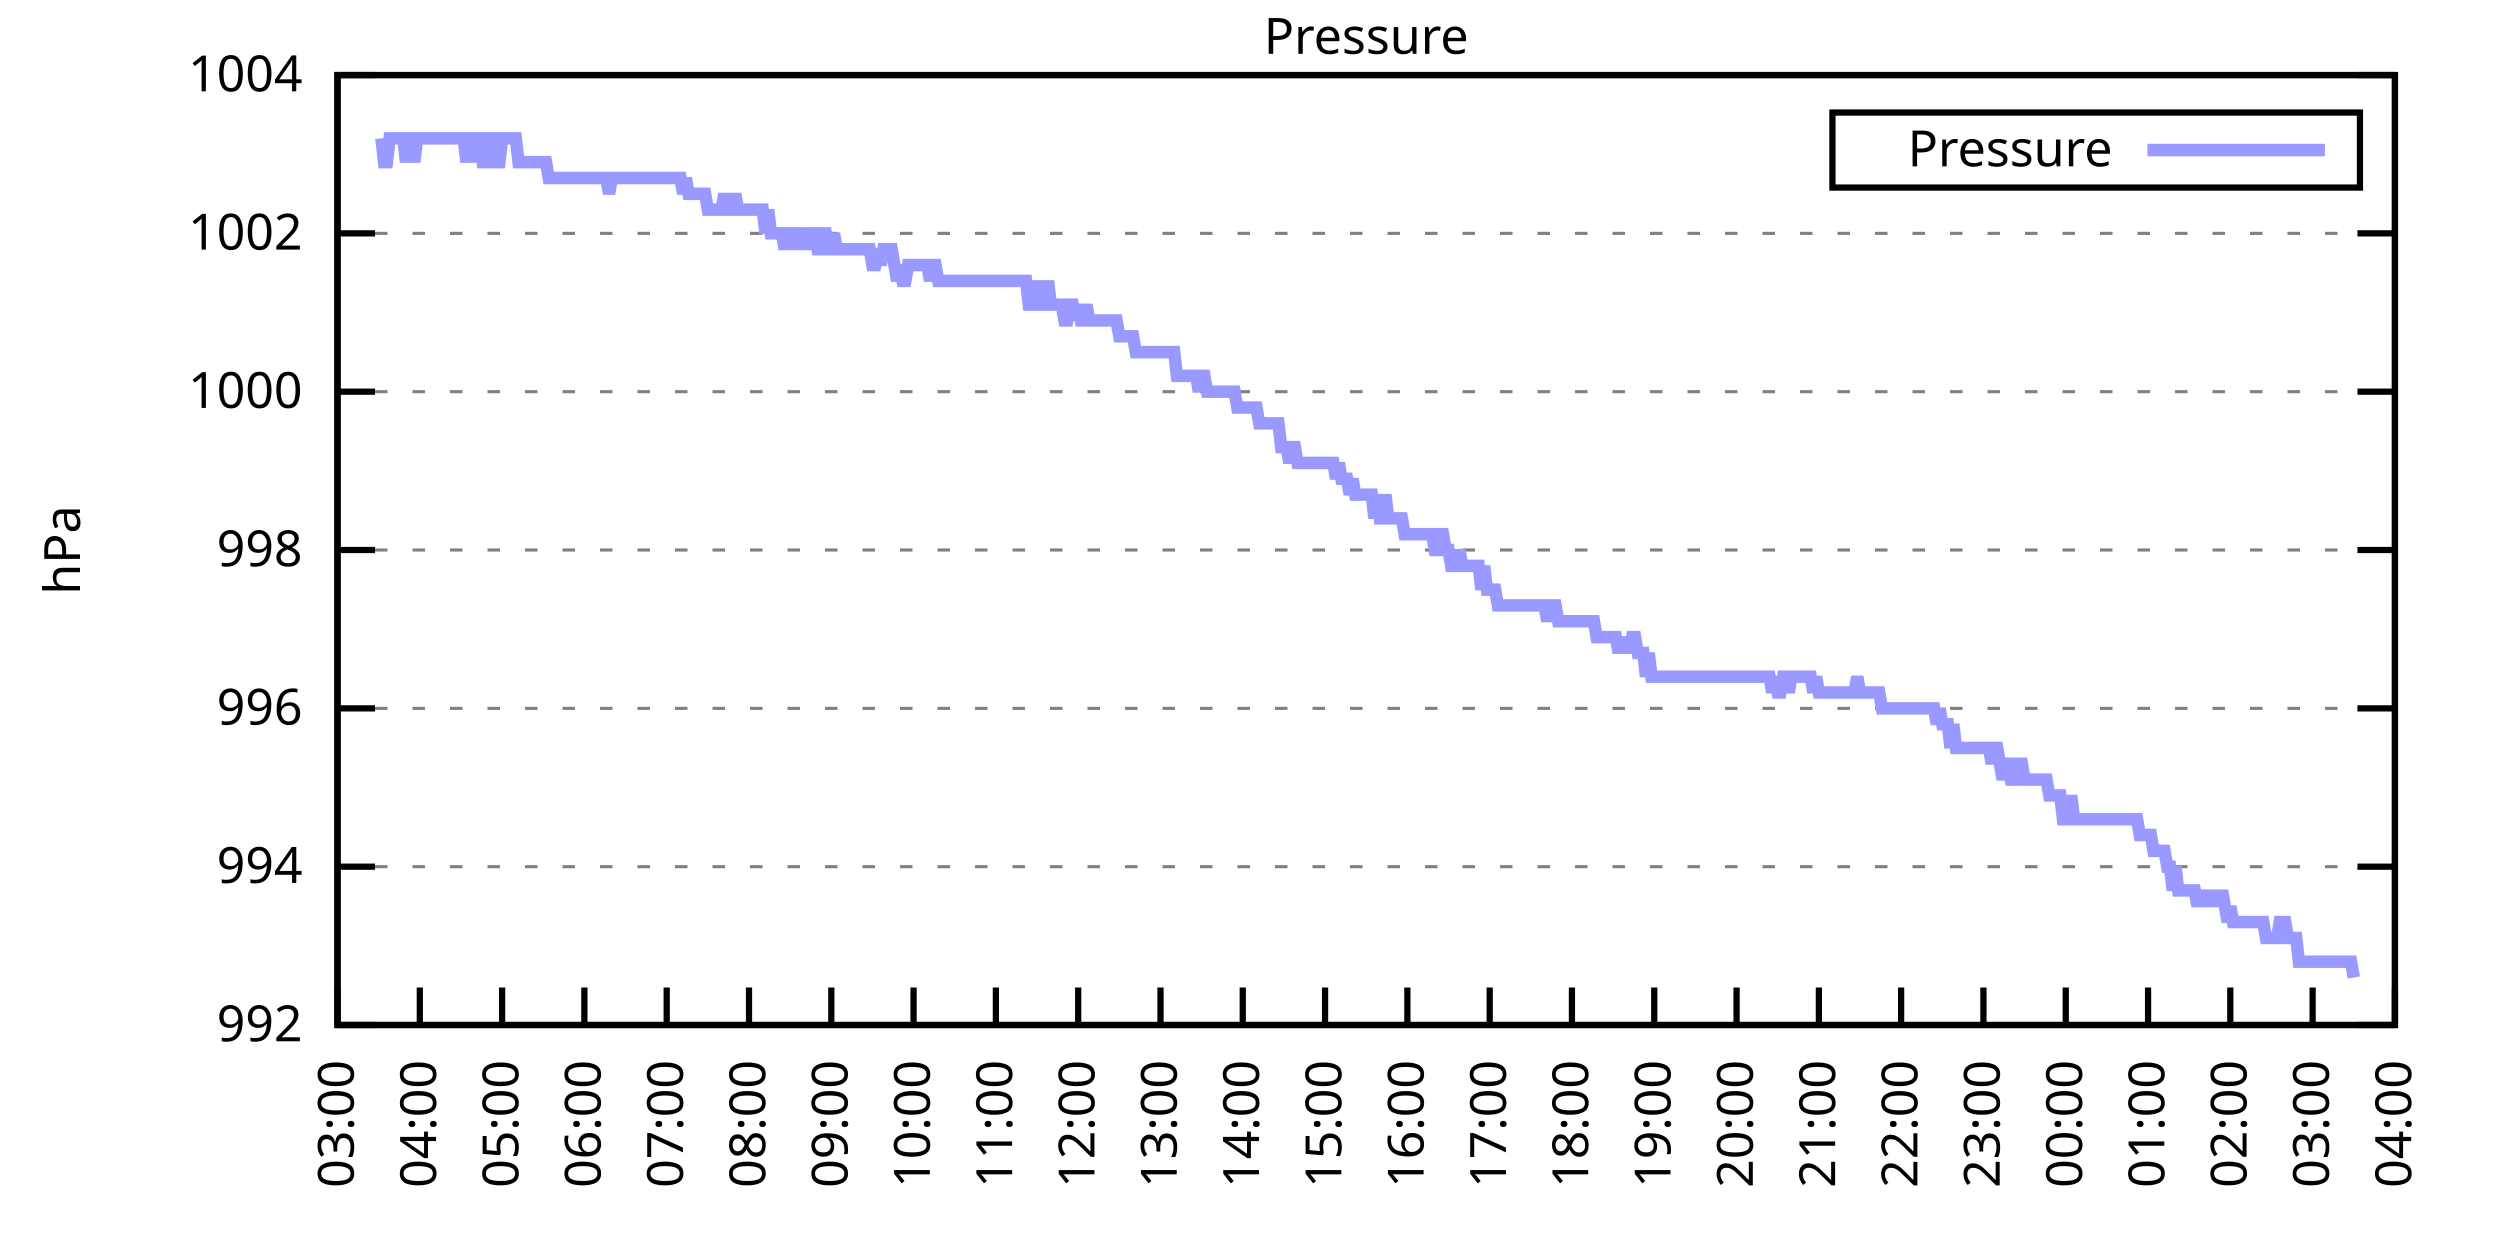
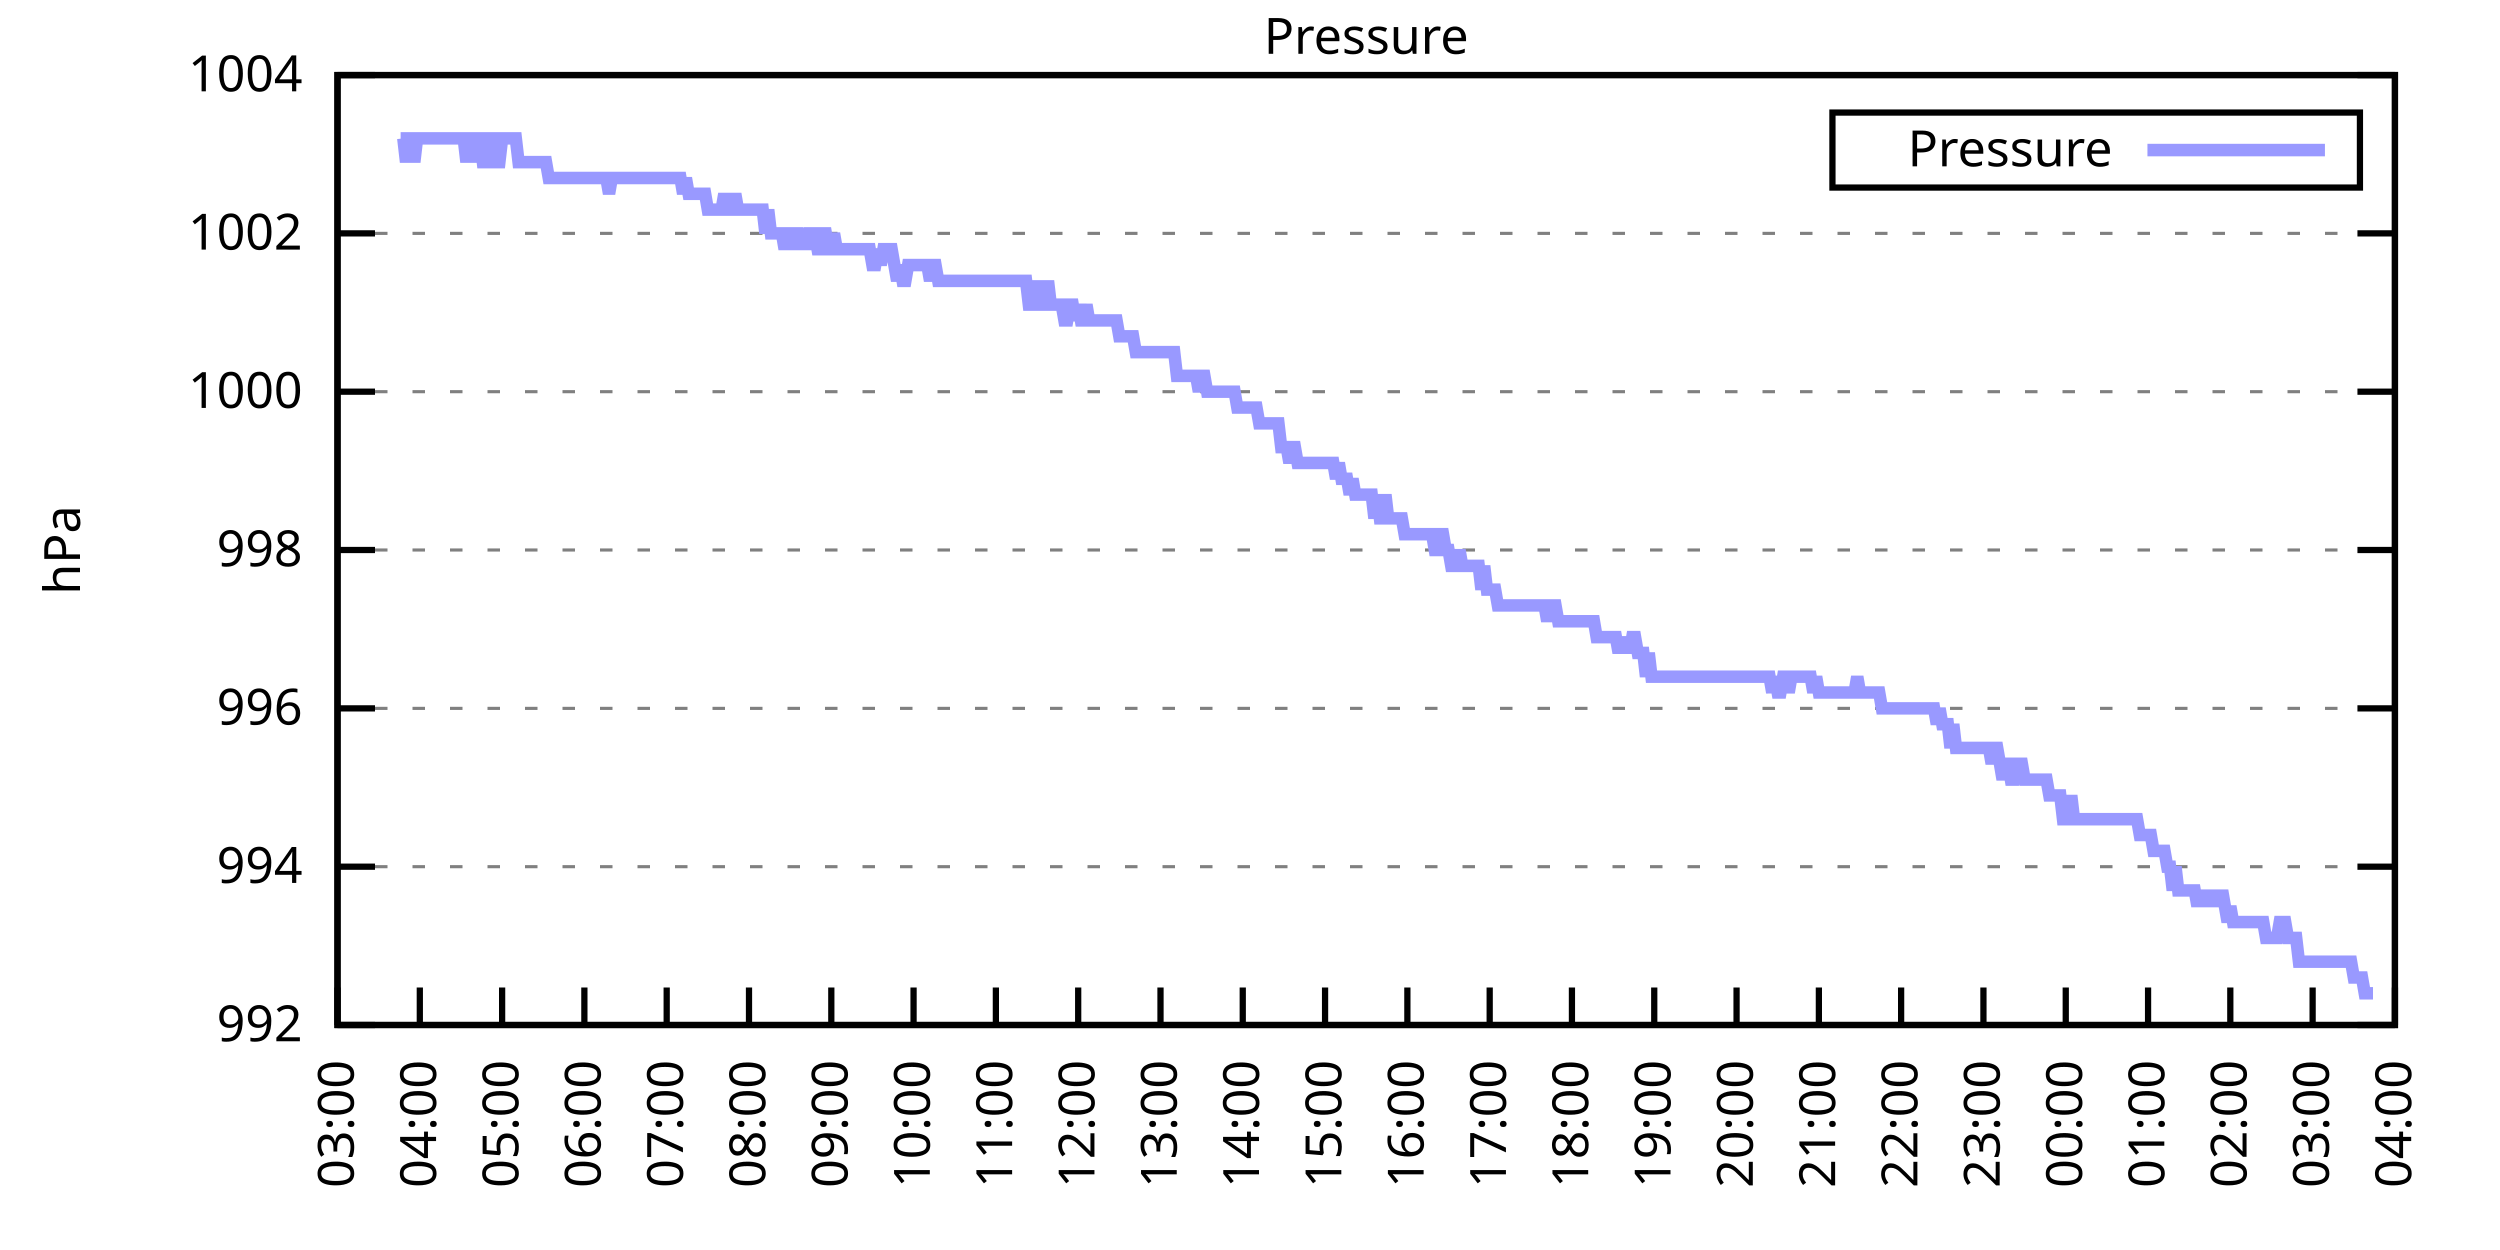
<svg xmlns="http://www.w3.org/2000/svg" xmlns:xlink="http://www.w3.org/1999/xlink" width="400" height="200" viewBox="0 0 400 200">
  <g id="gnuplot_canvas">
    <rect x="0" y="0" width="400" height="200" fill="none" />
    <defs>
      <circle id="gpDot" r="0.5" stroke-width="0.5" stroke="currentColor" />
      <path id="gpPt0" stroke-width="0.333" stroke="currentColor" d="M-1,0 h2 M0,-1 v2" />
      <path id="gpPt1" stroke-width="0.333" stroke="currentColor" d="M-1,-1 L1,1 M1,-1 L-1,1" />
      <path id="gpPt2" stroke-width="0.333" stroke="currentColor" d="M-1,0 L1,0 M0,-1 L0,1 M-1,-1 L1,1 M-1,1 L1,-1" />
      <rect id="gpPt3" stroke-width="0.333" stroke="currentColor" x="-1" y="-1" width="2" height="2" />
      <rect id="gpPt4" stroke-width="0.333" stroke="currentColor" fill="currentColor" x="-1" y="-1" width="2" height="2" />
      <circle id="gpPt5" stroke-width="0.333" stroke="currentColor" cx="0" cy="0" r="1" />
      <use xlink:href="#gpPt5" id="gpPt6" fill="currentColor" stroke="none" />
      <path id="gpPt7" stroke-width="0.333" stroke="currentColor" d="M0,-1.33 L-1.33,0.67 L1.33,0.67 z" />
      <use xlink:href="#gpPt7" id="gpPt8" fill="currentColor" stroke="none" />
      <use xlink:href="#gpPt7" id="gpPt9" stroke="currentColor" transform="rotate(180)" />
      <use xlink:href="#gpPt9" id="gpPt10" fill="currentColor" stroke="none" />
      <use xlink:href="#gpPt3" id="gpPt11" stroke="currentColor" transform="rotate(45)" />
      <use xlink:href="#gpPt11" id="gpPt12" fill="currentColor" stroke="none" />
      <path id="gpPt13" stroke-width="0.333" stroke="currentColor" d="M0,1.330 L1.265,0.411 L0.782,-1.067 L-0.782,-1.076 L-1.265,0.411 z" />
      <use xlink:href="#gpPt13" id="gpPt14" fill="currentColor" stroke="none" />
      <filter id="textbox" filterUnits="objectBoundingBox" x="0" y="0" height="1" width="1">
        <feFlood flood-color="white" flood-opacity="1" result="bgnd" />
        <feComposite in="SourceGraphic" in2="bgnd" operator="atop" />
      </filter>
      <filter id="greybox" filterUnits="objectBoundingBox" x="0" y="0" height="1" width="1">
        <feFlood flood-color="lightgrey" flood-opacity="1" result="grey" />
        <feComposite in="SourceGraphic" in2="grey" operator="atop" />
      </filter>
    </defs>
    <g fill="none" color="white" stroke="currentColor" stroke-width="1.00" stroke-linecap="butt" stroke-linejoin="miter">
</g>
    <g fill="none" color="black" stroke="currentColor" stroke-width="1.00" stroke-linecap="butt" stroke-linejoin="miter">
      <g stroke="none" shape-rendering="crispEdges">
        <polygon fill="rgb(255, 255, 255)" points="54.00,164.00 383.18,164.00 383.18,12.02 54.00,12.02 " />
      </g>
    </g>
    <g fill="none" color="black" stroke="currentColor" stroke-width="1.00" stroke-linecap="butt" stroke-linejoin="miter">
</g>
    <g fill="none" color="black" stroke="black" stroke-width="0.50" stroke-linecap="butt" stroke-linejoin="miter">
</g>
    <g fill="none" color="gray" stroke="currentColor" stroke-width="0.50" stroke-linecap="butt" stroke-linejoin="miter">
      <path stroke="gray" stroke-dasharray="2,4" class="gridline" d="M54.00,164.00 L383.19,164.00  " />
    </g>
    <g fill="none" color="gray" stroke="gray" stroke-width="1.00" stroke-linecap="butt" stroke-linejoin="miter">
</g>
    <g fill="none" color="black" stroke="currentColor" stroke-width="1.00" stroke-linecap="butt" stroke-linejoin="miter">
      <path stroke="black" d="M54.00,164.00 L60.00,164.00 M383.19,164.00 L377.19,164.00  " />
      <g transform="translate(48.40,166.60)" stroke="none" fill="black" font-family="Sans" font-size="8.00" text-anchor="end">
        <text>
          <tspan font-family="Sans"> 992</tspan>
        </text>
      </g>
    </g>
    <g fill="none" color="black" stroke="currentColor" stroke-width="1.00" stroke-linecap="butt" stroke-linejoin="miter">
</g>
    <g fill="none" color="black" stroke="black" stroke-width="0.50" stroke-linecap="butt" stroke-linejoin="miter">
</g>
    <g fill="none" color="gray" stroke="currentColor" stroke-width="0.50" stroke-linecap="butt" stroke-linejoin="miter">
      <path stroke="gray" stroke-dasharray="2,4" class="gridline" d="M54.00,138.67 L383.19,138.67  " />
    </g>
    <g fill="none" color="gray" stroke="gray" stroke-width="1.00" stroke-linecap="butt" stroke-linejoin="miter">
</g>
    <g fill="none" color="black" stroke="currentColor" stroke-width="1.00" stroke-linecap="butt" stroke-linejoin="miter">
      <path stroke="black" d="M54.00,138.67 L60.00,138.67 M383.19,138.67 L377.19,138.67  " />
      <g transform="translate(48.40,141.27)" stroke="none" fill="black" font-family="Sans" font-size="8.00" text-anchor="end">
        <text>
          <tspan font-family="Sans"> 994</tspan>
        </text>
      </g>
    </g>
    <g fill="none" color="black" stroke="currentColor" stroke-width="1.00" stroke-linecap="butt" stroke-linejoin="miter">
</g>
    <g fill="none" color="black" stroke="black" stroke-width="0.50" stroke-linecap="butt" stroke-linejoin="miter">
</g>
    <g fill="none" color="gray" stroke="currentColor" stroke-width="0.50" stroke-linecap="butt" stroke-linejoin="miter">
      <path stroke="gray" stroke-dasharray="2,4" class="gridline" d="M54.00,113.34 L383.19,113.34  " />
    </g>
    <g fill="none" color="gray" stroke="gray" stroke-width="1.00" stroke-linecap="butt" stroke-linejoin="miter">
</g>
    <g fill="none" color="black" stroke="currentColor" stroke-width="1.00" stroke-linecap="butt" stroke-linejoin="miter">
      <path stroke="black" d="M54.00,113.34 L60.00,113.34 M383.19,113.34 L377.19,113.34  " />
      <g transform="translate(48.40,115.94)" stroke="none" fill="black" font-family="Sans" font-size="8.00" text-anchor="end">
        <text>
          <tspan font-family="Sans"> 996</tspan>
        </text>
      </g>
    </g>
    <g fill="none" color="black" stroke="currentColor" stroke-width="1.00" stroke-linecap="butt" stroke-linejoin="miter">
</g>
    <g fill="none" color="black" stroke="black" stroke-width="0.50" stroke-linecap="butt" stroke-linejoin="miter">
</g>
    <g fill="none" color="gray" stroke="currentColor" stroke-width="0.50" stroke-linecap="butt" stroke-linejoin="miter">
      <path stroke="gray" stroke-dasharray="2,4" class="gridline" d="M54.00,88.00 L383.19,88.00  " />
    </g>
    <g fill="none" color="gray" stroke="gray" stroke-width="1.00" stroke-linecap="butt" stroke-linejoin="miter">
</g>
    <g fill="none" color="black" stroke="currentColor" stroke-width="1.00" stroke-linecap="butt" stroke-linejoin="miter">
      <path stroke="black" d="M54.00,88.00 L60.00,88.00 M383.19,88.00 L377.19,88.00  " />
      <g transform="translate(48.40,90.60)" stroke="none" fill="black" font-family="Sans" font-size="8.00" text-anchor="end">
        <text>
          <tspan font-family="Sans"> 998</tspan>
        </text>
      </g>
    </g>
    <g fill="none" color="black" stroke="currentColor" stroke-width="1.00" stroke-linecap="butt" stroke-linejoin="miter">
</g>
    <g fill="none" color="black" stroke="black" stroke-width="0.50" stroke-linecap="butt" stroke-linejoin="miter">
</g>
    <g fill="none" color="gray" stroke="currentColor" stroke-width="0.50" stroke-linecap="butt" stroke-linejoin="miter">
      <path stroke="gray" stroke-dasharray="2,4" class="gridline" d="M54.00,62.67 L383.19,62.67  " />
    </g>
    <g fill="none" color="gray" stroke="gray" stroke-width="1.00" stroke-linecap="butt" stroke-linejoin="miter">
</g>
    <g fill="none" color="black" stroke="currentColor" stroke-width="1.00" stroke-linecap="butt" stroke-linejoin="miter">
      <path stroke="black" d="M54.00,62.67 L60.00,62.67 M383.19,62.67 L377.19,62.67  " />
      <g transform="translate(48.40,65.27)" stroke="none" fill="black" font-family="Sans" font-size="8.00" text-anchor="end">
        <text>
          <tspan font-family="Sans"> 1000</tspan>
        </text>
      </g>
    </g>
    <g fill="none" color="black" stroke="currentColor" stroke-width="1.00" stroke-linecap="butt" stroke-linejoin="miter">
</g>
    <g fill="none" color="black" stroke="black" stroke-width="0.50" stroke-linecap="butt" stroke-linejoin="miter">
</g>
    <g fill="none" color="gray" stroke="currentColor" stroke-width="0.50" stroke-linecap="butt" stroke-linejoin="miter">
      <path stroke="gray" stroke-dasharray="2,4" class="gridline" d="M54.00,37.34 L383.19,37.34  " />
    </g>
    <g fill="none" color="gray" stroke="gray" stroke-width="1.00" stroke-linecap="butt" stroke-linejoin="miter">
</g>
    <g fill="none" color="black" stroke="currentColor" stroke-width="1.00" stroke-linecap="butt" stroke-linejoin="miter">
      <path stroke="black" d="M54.00,37.34 L60.00,37.34 M383.19,37.34 L377.19,37.34  " />
      <g transform="translate(48.40,39.94)" stroke="none" fill="black" font-family="Sans" font-size="8.00" text-anchor="end">
        <text>
          <tspan font-family="Sans"> 1002</tspan>
        </text>
      </g>
    </g>
    <g fill="none" color="black" stroke="currentColor" stroke-width="1.00" stroke-linecap="butt" stroke-linejoin="miter">
</g>
    <g fill="none" color="black" stroke="black" stroke-width="0.50" stroke-linecap="butt" stroke-linejoin="miter">
</g>
    <g fill="none" color="gray" stroke="currentColor" stroke-width="0.50" stroke-linecap="butt" stroke-linejoin="miter">
      <path stroke="gray" stroke-dasharray="2,4" class="gridline" d="M54.00,12.01 L383.19,12.01  " />
    </g>
    <g fill="none" color="gray" stroke="gray" stroke-width="1.00" stroke-linecap="butt" stroke-linejoin="miter">
</g>
    <g fill="none" color="black" stroke="currentColor" stroke-width="1.00" stroke-linecap="butt" stroke-linejoin="miter">
      <path stroke="black" d="M54.00,12.01 L60.00,12.01 M383.19,12.01 L377.19,12.01  " />
      <g transform="translate(48.40,14.61)" stroke="none" fill="black" font-family="Sans" font-size="8.00" text-anchor="end">
        <text>
          <tspan font-family="Sans"> 1004</tspan>
        </text>
      </g>
    </g>
    <g fill="none" color="black" stroke="currentColor" stroke-width="1.00" stroke-linecap="butt" stroke-linejoin="miter">
      <path stroke="black" d="M54.00,164.00 L54.00,158.00  " />
      <g transform="translate(56.60,169.60) rotate(270.00)" stroke="none" fill="black" font-family="Sans" font-size="8.00" text-anchor="end">
        <text>
          <tspan font-family="Sans">03:00</tspan>
        </text>
      </g>
    </g>
    <g fill="none" color="black" stroke="currentColor" stroke-width="1.00" stroke-linecap="butt" stroke-linejoin="miter">
      <path stroke="black" d="M67.17,164.00 L67.17,158.00  " />
      <g transform="translate(69.77,169.60) rotate(270.00)" stroke="none" fill="black" font-family="Sans" font-size="8.00" text-anchor="end">
        <text>
          <tspan font-family="Sans">04:00</tspan>
        </text>
      </g>
    </g>
    <g fill="none" color="black" stroke="currentColor" stroke-width="1.00" stroke-linecap="butt" stroke-linejoin="miter">
      <path stroke="black" d="M80.34,164.00 L80.34,158.00  " />
      <g transform="translate(82.94,169.60) rotate(270.00)" stroke="none" fill="black" font-family="Sans" font-size="8.00" text-anchor="end">
        <text>
          <tspan font-family="Sans">05:00</tspan>
        </text>
      </g>
    </g>
    <g fill="none" color="black" stroke="currentColor" stroke-width="1.00" stroke-linecap="butt" stroke-linejoin="miter">
      <path stroke="black" d="M93.50,164.00 L93.50,158.00  " />
      <g transform="translate(96.10,169.60) rotate(270.00)" stroke="none" fill="black" font-family="Sans" font-size="8.00" text-anchor="end">
        <text>
          <tspan font-family="Sans">06:00</tspan>
        </text>
      </g>
    </g>
    <g fill="none" color="black" stroke="currentColor" stroke-width="1.00" stroke-linecap="butt" stroke-linejoin="miter">
      <path stroke="black" d="M106.67,164.00 L106.67,158.00  " />
      <g transform="translate(109.27,169.60) rotate(270.00)" stroke="none" fill="black" font-family="Sans" font-size="8.00" text-anchor="end">
        <text>
          <tspan font-family="Sans">07:00</tspan>
        </text>
      </g>
    </g>
    <g fill="none" color="black" stroke="currentColor" stroke-width="1.00" stroke-linecap="butt" stroke-linejoin="miter">
      <path stroke="black" d="M119.84,164.00 L119.84,158.00  " />
      <g transform="translate(122.44,169.60) rotate(270.00)" stroke="none" fill="black" font-family="Sans" font-size="8.00" text-anchor="end">
        <text>
          <tspan font-family="Sans">08:00</tspan>
        </text>
      </g>
    </g>
    <g fill="none" color="black" stroke="currentColor" stroke-width="1.00" stroke-linecap="butt" stroke-linejoin="miter">
      <path stroke="black" d="M133.01,164.00 L133.01,158.00  " />
      <g transform="translate(135.61,169.60) rotate(270.00)" stroke="none" fill="black" font-family="Sans" font-size="8.00" text-anchor="end">
        <text>
          <tspan font-family="Sans">09:00</tspan>
        </text>
      </g>
    </g>
    <g fill="none" color="black" stroke="currentColor" stroke-width="1.00" stroke-linecap="butt" stroke-linejoin="miter">
      <path stroke="black" d="M146.17,164.00 L146.17,158.00  " />
      <g transform="translate(148.77,169.60) rotate(270.00)" stroke="none" fill="black" font-family="Sans" font-size="8.00" text-anchor="end">
        <text>
          <tspan font-family="Sans">10:00</tspan>
        </text>
      </g>
    </g>
    <g fill="none" color="black" stroke="currentColor" stroke-width="1.00" stroke-linecap="butt" stroke-linejoin="miter">
      <path stroke="black" d="M159.34,164.00 L159.34,158.00  " />
      <g transform="translate(161.94,169.60) rotate(270.00)" stroke="none" fill="black" font-family="Sans" font-size="8.00" text-anchor="end">
        <text>
          <tspan font-family="Sans">11:00</tspan>
        </text>
      </g>
    </g>
    <g fill="none" color="black" stroke="currentColor" stroke-width="1.00" stroke-linecap="butt" stroke-linejoin="miter">
      <path stroke="black" d="M172.51,164.00 L172.51,158.00  " />
      <g transform="translate(175.11,169.60) rotate(270.00)" stroke="none" fill="black" font-family="Sans" font-size="8.00" text-anchor="end">
        <text>
          <tspan font-family="Sans">12:00</tspan>
        </text>
      </g>
    </g>
    <g fill="none" color="black" stroke="currentColor" stroke-width="1.00" stroke-linecap="butt" stroke-linejoin="miter">
      <path stroke="black" d="M185.68,164.00 L185.68,158.00  " />
      <g transform="translate(188.28,169.60) rotate(270.00)" stroke="none" fill="black" font-family="Sans" font-size="8.00" text-anchor="end">
        <text>
          <tspan font-family="Sans">13:00</tspan>
        </text>
      </g>
    </g>
    <g fill="none" color="black" stroke="currentColor" stroke-width="1.00" stroke-linecap="butt" stroke-linejoin="miter">
      <path stroke="black" d="M198.84,164.00 L198.84,158.00  " />
      <g transform="translate(201.44,169.60) rotate(270.00)" stroke="none" fill="black" font-family="Sans" font-size="8.00" text-anchor="end">
        <text>
          <tspan font-family="Sans">14:00</tspan>
        </text>
      </g>
    </g>
    <g fill="none" color="black" stroke="currentColor" stroke-width="1.00" stroke-linecap="butt" stroke-linejoin="miter">
      <path stroke="black" d="M212.01,164.00 L212.01,158.00  " />
      <g transform="translate(214.61,169.60) rotate(270.00)" stroke="none" fill="black" font-family="Sans" font-size="8.00" text-anchor="end">
        <text>
          <tspan font-family="Sans">15:00</tspan>
        </text>
      </g>
    </g>
    <g fill="none" color="black" stroke="currentColor" stroke-width="1.00" stroke-linecap="butt" stroke-linejoin="miter">
      <path stroke="black" d="M225.18,164.00 L225.18,158.00  " />
      <g transform="translate(227.78,169.60) rotate(270.00)" stroke="none" fill="black" font-family="Sans" font-size="8.00" text-anchor="end">
        <text>
          <tspan font-family="Sans">16:00</tspan>
        </text>
      </g>
    </g>
    <g fill="none" color="black" stroke="currentColor" stroke-width="1.00" stroke-linecap="butt" stroke-linejoin="miter">
      <path stroke="black" d="M238.35,164.00 L238.35,158.00  " />
      <g transform="translate(240.95,169.60) rotate(270.00)" stroke="none" fill="black" font-family="Sans" font-size="8.00" text-anchor="end">
        <text>
          <tspan font-family="Sans">17:00</tspan>
        </text>
      </g>
    </g>
    <g fill="none" color="black" stroke="currentColor" stroke-width="1.00" stroke-linecap="butt" stroke-linejoin="miter">
      <path stroke="black" d="M251.51,164.00 L251.51,158.00  " />
      <g transform="translate(254.11,169.60) rotate(270.00)" stroke="none" fill="black" font-family="Sans" font-size="8.00" text-anchor="end">
        <text>
          <tspan font-family="Sans">18:00</tspan>
        </text>
      </g>
    </g>
    <g fill="none" color="black" stroke="currentColor" stroke-width="1.00" stroke-linecap="butt" stroke-linejoin="miter">
      <path stroke="black" d="M264.68,164.00 L264.68,158.00  " />
      <g transform="translate(267.28,169.60) rotate(270.00)" stroke="none" fill="black" font-family="Sans" font-size="8.00" text-anchor="end">
        <text>
          <tspan font-family="Sans">19:00</tspan>
        </text>
      </g>
    </g>
    <g fill="none" color="black" stroke="currentColor" stroke-width="1.00" stroke-linecap="butt" stroke-linejoin="miter">
      <path stroke="black" d="M277.85,164.00 L277.85,158.00  " />
      <g transform="translate(280.45,169.60) rotate(270.00)" stroke="none" fill="black" font-family="Sans" font-size="8.00" text-anchor="end">
        <text>
          <tspan font-family="Sans">20:00</tspan>
        </text>
      </g>
    </g>
    <g fill="none" color="black" stroke="currentColor" stroke-width="1.00" stroke-linecap="butt" stroke-linejoin="miter">
      <path stroke="black" d="M291.02,164.00 L291.02,158.00  " />
      <g transform="translate(293.62,169.60) rotate(270.00)" stroke="none" fill="black" font-family="Sans" font-size="8.00" text-anchor="end">
        <text>
          <tspan font-family="Sans">21:00</tspan>
        </text>
      </g>
    </g>
    <g fill="none" color="black" stroke="currentColor" stroke-width="1.00" stroke-linecap="butt" stroke-linejoin="miter">
      <path stroke="black" d="M304.18,164.00 L304.18,158.00  " />
      <g transform="translate(306.78,169.60) rotate(270.00)" stroke="none" fill="black" font-family="Sans" font-size="8.00" text-anchor="end">
        <text>
          <tspan font-family="Sans">22:00</tspan>
        </text>
      </g>
    </g>
    <g fill="none" color="black" stroke="currentColor" stroke-width="1.00" stroke-linecap="butt" stroke-linejoin="miter">
      <path stroke="black" d="M317.35,164.00 L317.35,158.00  " />
      <g transform="translate(319.95,169.60) rotate(270.00)" stroke="none" fill="black" font-family="Sans" font-size="8.00" text-anchor="end">
        <text>
          <tspan font-family="Sans">23:00</tspan>
        </text>
      </g>
    </g>
    <g fill="none" color="black" stroke="currentColor" stroke-width="1.00" stroke-linecap="butt" stroke-linejoin="miter">
      <path stroke="black" d="M330.52,164.00 L330.52,158.00  " />
      <g transform="translate(333.12,169.60) rotate(270.00)" stroke="none" fill="black" font-family="Sans" font-size="8.00" text-anchor="end">
        <text>
          <tspan font-family="Sans">00:00</tspan>
        </text>
      </g>
    </g>
    <g fill="none" color="black" stroke="currentColor" stroke-width="1.00" stroke-linecap="butt" stroke-linejoin="miter">
      <path stroke="black" d="M343.69,164.00 L343.69,158.00  " />
      <g transform="translate(346.29,169.60) rotate(270.00)" stroke="none" fill="black" font-family="Sans" font-size="8.00" text-anchor="end">
        <text>
          <tspan font-family="Sans">01:00</tspan>
        </text>
      </g>
    </g>
    <g fill="none" color="black" stroke="currentColor" stroke-width="1.00" stroke-linecap="butt" stroke-linejoin="miter">
      <path stroke="black" d="M356.85,164.00 L356.85,158.00  " />
      <g transform="translate(359.45,169.60) rotate(270.00)" stroke="none" fill="black" font-family="Sans" font-size="8.00" text-anchor="end">
        <text>
          <tspan font-family="Sans">02:00</tspan>
        </text>
      </g>
    </g>
    <g fill="none" color="black" stroke="currentColor" stroke-width="1.00" stroke-linecap="butt" stroke-linejoin="miter">
      <path stroke="black" d="M370.02,164.00 L370.02,158.00  " />
      <g transform="translate(372.62,169.60) rotate(270.00)" stroke="none" fill="black" font-family="Sans" font-size="8.00" text-anchor="end">
        <text>
          <tspan font-family="Sans">03:00</tspan>
        </text>
      </g>
    </g>
    <g fill="none" color="black" stroke="currentColor" stroke-width="1.00" stroke-linecap="butt" stroke-linejoin="miter">
      <path stroke="black" d="M383.19,164.00 L383.19,158.00  " />
      <g transform="translate(385.79,169.60) rotate(270.00)" stroke="none" fill="black" font-family="Sans" font-size="8.00" text-anchor="end">
        <text>
          <tspan font-family="Sans">04:00</tspan>
        </text>
      </g>
    </g>
    <g fill="none" color="black" stroke="currentColor" stroke-width="1.00" stroke-linecap="butt" stroke-linejoin="miter">
</g>
    <g fill="none" color="black" stroke="currentColor" stroke-width="1.00" stroke-linecap="butt" stroke-linejoin="miter">
      <path stroke="black" d="M54.00,12.01 L54.00,164.00 L383.19,164.00 L383.19,12.01 L54.00,12.01 Z  " />
    </g>
    <g fill="none" color="black" stroke="currentColor" stroke-width="1.00" stroke-linecap="butt" stroke-linejoin="miter">
</g>
    <g fill="none" color="black" stroke="currentColor" stroke-width="1.00" stroke-linecap="butt" stroke-linejoin="miter">
      <path stroke="black" d="M293.19,30.01 L293.19,18.01 L377.59,18.01 L377.59,30.01 L293.19,30.01 Z  " />
    </g>
    <g id="Pressure_plot_1">
      <g fill="none" color="white" stroke="black" stroke-width="2.00" stroke-linecap="butt" stroke-linejoin="miter">
</g>
      <g fill="none" color="black" stroke="currentColor" stroke-width="2.00" stroke-linecap="butt" stroke-linejoin="miter">
        <g transform="translate(337.99,26.61)" stroke="none" fill="black" font-family="Sans" font-size="8.00" text-anchor="end">
          <text>
            <tspan font-family="Sans">Pressure</tspan>
          </text>
        </g>
      </g>
      <g fill="none" color="black" stroke="currentColor" stroke-width="2.00" stroke-linecap="butt" stroke-linejoin="miter">
-         <path stroke="rgb(153, 153, 255)" d="M343.59,24.01 L371.99,24.01 M61.02,22.14 L61.46,25.94 L61.90,25.94 L62.34,22.14 L62.78,22.14 L63.22,22.14   L63.66,22.14 L64.10,22.14 L64.53,22.14 L64.97,25.94 L65.41,22.14 L65.85,22.14 L66.29,25.94 L66.73,22.14   L67.17,22.14 L67.61,22.14 L68.05,22.14 L68.48,22.14 L68.92,22.14 L69.36,22.14 L69.80,22.14 L70.24,22.14   L70.68,22.14 L71.12,22.14 L71.56,22.14 L72.00,22.14 L72.43,22.14 L72.87,22.14 L73.31,22.14 L73.75,22.14   L74.19,22.14 L74.63,25.94 L75.07,22.14 L75.51,25.94 L75.95,22.14 L76.38,22.14 L76.82,22.14 L77.26,25.94   L77.70,25.94 L78.14,22.14 L78.58,22.14 L79.02,22.14 L79.46,25.94 L79.90,25.94 L80.34,22.14 L80.77,22.14   L81.21,22.14 L81.65,22.14 L82.09,22.14 L82.53,22.14 L82.97,25.94 L83.41,25.94 L83.85,25.94 L84.29,25.94   L84.72,25.94 L85.16,25.94 L85.60,25.94 L86.04,25.94 L86.48,25.94 L86.92,25.94 L87.36,25.94 L87.80,28.48   L88.24,28.48 L88.67,28.48 L89.11,28.48 L89.55,28.48 L89.99,28.48 L90.43,28.48 L90.87,28.48 L91.31,28.48   L91.75,28.48 L92.19,28.48 L92.62,28.48 L93.06,28.48 L93.50,28.48 L93.94,28.48 L94.38,28.48 L94.82,28.48   L95.26,28.48 L95.70,28.48 L96.14,28.48 L96.58,28.48 L97.01,28.48 L97.45,31.01 L97.89,28.48 L98.33,28.48   L98.77,28.48 L99.21,28.48 L99.65,28.48 L100.09,28.48 L100.53,28.48 L100.96,28.48 L101.40,28.48 L101.84,28.48   L102.28,28.48 L102.72,28.48 L103.16,28.48 L103.60,28.48 L104.04,28.48 L104.48,28.48 L104.91,28.48 L105.35,28.48   L105.79,28.48 L106.23,28.48 L106.67,28.48 L107.11,28.48 L107.55,28.48 L107.99,28.48 L108.43,28.48 L108.87,28.48   L109.30,31.01 L109.74,28.48 L110.18,31.01 L110.62,31.01 L111.06,31.01 L111.50,31.01 L111.94,31.01 L112.38,31.01   L112.82,31.01 L113.25,33.54 L113.69,33.54 L114.13,33.54 L114.57,33.54 L115.01,33.54 L115.45,33.54 L115.89,31.01   L116.33,33.54 L116.77,33.54 L117.20,33.54 L117.64,31.01 L118.08,33.54 L118.52,33.54 L118.96,33.54 L119.40,33.54   L119.84,33.54 L120.28,33.54 L120.72,33.54 L121.15,33.54 L121.59,33.54 L122.03,33.54 L122.47,37.34 L122.91,33.54   L123.35,37.34 L123.79,37.34 L124.23,37.34 L124.67,37.34 L125.11,37.34 L125.54,39.87 L125.98,37.34 L126.42,37.34   L126.86,39.87 L127.30,37.34 L127.74,37.34 L128.18,39.87 L128.62,37.34 L129.06,39.87 L129.49,37.34 L129.93,37.34   L130.37,37.34 L130.81,39.87 L131.25,39.87 L131.69,37.34 L132.13,37.34 L132.57,39.87 L133.01,39.87 L133.44,37.34   L133.88,39.87 L134.32,39.87 L134.76,39.87 L135.20,39.87 L135.64,39.87 L136.08,39.87 L136.52,39.87 L136.96,39.87   L137.39,39.87 L137.83,39.87 L138.27,39.87 L138.71,39.87 L139.15,39.87 L139.59,42.41 L140.03,42.41 L140.47,39.87   L140.91,42.41 L141.35,39.87 L141.78,39.87 L142.22,39.87 L142.66,39.87 L143.10,42.41 L143.54,44.94 L143.98,42.41   L144.42,44.94 L144.86,44.94 L145.30,42.41 L145.73,42.41 L146.17,42.41 L146.61,42.41 L147.05,42.41 L147.49,42.41   L147.93,42.41 L148.37,42.41 L148.81,44.94 L149.25,42.41 L149.68,42.41 L150.12,44.94 L150.56,44.94 L151.00,44.94   L151.44,44.94 L151.88,44.94 L152.32,44.94 L152.76,44.94 L153.20,44.94 L153.63,44.94 L154.07,44.94 L154.51,44.94   L154.95,44.94 L155.39,44.94 L155.83,44.94 L156.27,44.94 L156.71,44.94 L157.15,44.94 L157.59,44.94 L158.02,44.94   L158.46,44.94 L158.90,44.94 L159.34,44.94 L159.78,44.94 L160.22,44.94 L160.66,44.94 L161.10,44.94 L161.54,44.94   L161.97,44.94 L162.41,44.94 L162.85,44.94 L163.29,44.94 L163.73,44.94 L164.17,44.94 L164.61,48.74 L165.05,48.74   L165.49,44.94 L165.92,48.74 L166.36,48.74 L166.80,44.94 L167.24,48.74 L167.68,44.94 L168.12,48.74 L168.56,48.74   L169.00,48.74 L169.44,48.74 L169.87,48.74 L170.31,51.27 L170.75,51.27 L171.19,48.74 L171.63,48.74 L172.07,51.27   L172.51,48.74 L172.95,51.27 L173.39,51.27 L173.83,48.74 L174.26,51.27 L174.70,51.27 L175.14,51.27 L175.58,51.27   L176.02,51.27 L176.46,51.27 L176.90,51.27 L177.34,51.27 L177.78,51.27 L178.21,51.27 L178.65,51.27 L179.09,53.81   L179.53,53.81 L179.97,53.81 L180.41,53.81 L180.85,53.81 L181.29,53.81 L181.73,56.34 L182.16,56.34 L182.60,56.34   L183.04,56.34 L183.48,56.34 L183.92,56.34 L184.36,56.34 L184.80,56.34 L185.24,56.34 L185.68,56.34 L186.11,56.34   L186.55,56.34 L186.99,56.34 L187.43,56.34 L187.87,56.34 L188.31,60.14 L188.75,60.14 L189.19,60.14 L189.63,60.14   L190.07,60.14 L190.50,60.14 L190.94,60.14 L191.38,60.14 L191.82,62.67 L192.26,60.14 L192.70,60.14 L193.14,62.67   L193.58,62.67 L194.02,62.67 L194.45,62.67 L194.89,62.67 L195.33,62.67 L195.77,62.67 L196.21,62.67 L196.65,62.67   L197.09,62.67 L197.53,62.67 L197.97,65.21 L198.40,65.21 L198.84,65.21 L199.28,65.21 L199.72,65.21 L200.16,65.21   L200.60,65.21 L201.04,65.21 L201.48,67.74 L201.92,67.74 L202.35,67.74 L202.79,67.74 L203.23,67.74 L203.67,67.74   L204.11,67.74 L204.55,67.74 L204.99,71.54 L205.43,71.54 L205.87,71.54 L206.31,74.07 L206.74,71.54 L207.18,71.54   L207.62,74.07 L208.06,74.07 L208.50,74.07 L208.94,74.07 L209.38,74.07 L209.82,74.07 L210.26,74.07 L210.69,74.07   L211.13,74.07 L211.57,74.07 L212.01,74.07 L212.45,74.07 L212.89,74.07 L213.33,74.07 L213.77,76.61 L214.21,74.07   L214.64,76.61 L215.08,76.61 L215.52,76.61 L215.96,79.14 L216.40,76.61 L216.84,79.14 L217.28,79.14 L217.72,79.14   L218.16,79.14 L218.60,79.14 L219.03,79.14 L219.47,79.14 L219.91,82.94 L220.35,79.14 L220.79,82.94 L221.23,82.94   L221.67,79.14 L222.11,82.94 L222.55,82.94 L222.98,82.94 L223.42,82.94 L223.86,82.94 L224.30,82.94 L224.74,85.47   L225.18,85.47 L225.62,85.47 L226.06,85.47 L226.50,85.47 L226.93,85.47 L227.37,85.47 L227.81,85.47 L228.25,85.47   L228.69,85.47 L229.13,85.47 L229.57,88.00 L230.01,88.00 L230.45,85.47 L230.88,85.47 L231.32,88.00 L231.76,88.00   L232.20,90.54 L232.64,90.54 L233.08,90.54 L233.52,88.00 L233.96,90.54 L234.40,90.54 L234.84,90.54 L235.27,90.54   L235.71,90.54 L236.15,90.54 L236.59,90.54 L237.03,94.34 L237.47,90.54 L237.91,94.34 L238.35,94.34 L238.79,94.34   L239.22,94.34 L239.66,96.87 L240.10,96.87 L240.54,96.87 L240.98,96.87 L241.42,96.87 L241.86,96.87 L242.30,96.87   L242.74,96.87 L243.17,96.87 L243.61,96.87 L244.05,96.87 L244.49,96.87 L244.93,96.87 L245.37,96.87 L245.81,96.87   L246.25,96.87 L246.69,96.87 L247.12,96.87 L247.56,99.40 L248.00,96.87 L248.44,96.87 L248.88,96.87 L249.32,99.40   L249.76,99.40 L250.20,99.40 L250.64,99.40 L251.08,99.40 L251.51,99.40 L251.95,99.40 L252.39,99.40 L252.83,99.40   L253.27,99.40 L253.71,99.40 L254.15,99.40 L254.59,99.40 L255.03,99.40 L255.46,101.94 L255.90,101.94 L256.34,101.94   L256.78,101.94 L257.22,101.94 L257.66,101.94 L258.10,101.94 L258.54,101.94 L258.98,104.47 L259.41,101.94 L259.85,104.47   L260.29,101.94 L260.73,104.47 L261.17,101.94 L261.61,101.94 L262.05,104.47 L262.49,104.47 L262.93,104.47 L263.36,108.27   L263.80,104.47 L264.24,108.27 L264.68,108.27 L265.12,108.27 L265.56,108.27 L266.00,108.27 L266.44,108.27 L266.88,108.27   L267.32,108.27 L267.75,108.27 L268.19,108.27 L268.63,108.27 L269.07,108.27 L269.51,108.27 L269.95,108.27 L270.39,108.27   L270.83,108.27 L271.27,108.27 L271.70,108.27 L272.14,108.27 L272.58,108.27 L273.02,108.27 L273.46,108.27 L273.90,108.27   L274.34,108.27 L274.78,108.27 L275.22,108.27 L275.65,108.27 L276.09,108.27 L276.53,108.27 L276.97,108.27 L277.41,108.27   L277.85,108.27 L278.29,108.27 L278.73,108.27 L279.17,108.27 L279.60,108.27 L280.04,108.27 L280.48,108.27 L280.92,108.27   L281.36,108.27 L281.80,108.27 L282.24,108.27 L282.68,108.27 L283.12,108.27 L283.56,110.80 L283.99,108.27 L284.43,110.80   L284.87,110.80 L285.31,108.27 L285.75,108.27 L286.19,110.80 L286.63,108.27 L287.07,108.27 L287.51,108.27 L287.94,108.27   L288.38,108.27 L288.82,108.27 L289.26,108.27 L289.70,108.27 L290.14,110.80 L290.58,108.27 L291.02,110.80 L291.46,110.80   L291.89,110.80 L292.33,110.80 L292.77,110.80 L293.21,110.80 L293.65,110.80 L294.09,110.80 L294.53,110.80 L294.97,110.80   L295.41,110.80 L295.84,110.80 L296.28,110.80 L296.72,110.80 L297.16,108.27 L297.60,110.80 L298.04,110.80 L298.48,110.80   L298.92,110.80 L299.36,110.80 L299.80,110.80 L300.23,110.80 L300.67,110.80 L301.11,113.34 L301.55,113.34 L301.99,113.34   L302.43,113.34 L302.87,113.34 L303.31,113.34 L303.75,113.34 L304.18,113.34 L304.62,113.34 L305.06,113.34 L305.50,113.34   L305.94,113.34 L306.38,113.34 L306.82,113.34 L307.26,113.34 L307.70,113.34 L308.13,113.34 L308.57,113.34 L309.01,113.34   L309.45,113.34 L309.89,115.87 L310.33,113.34 L310.77,115.87 L311.21,115.87 L311.65,115.87 L312.08,119.67 L312.52,115.87   L312.96,119.67 L313.40,119.67 L313.84,119.67 L314.28,119.67 L314.72,119.67 L315.16,119.67 L315.60,119.67 L316.04,119.67   L316.47,119.67 L316.91,119.67 L317.35,119.67 L317.79,119.67 L318.23,119.67 L318.67,122.20 L319.11,119.67 L319.55,119.67   L319.99,122.20 L320.42,124.74 L320.86,122.20 L321.30,122.20 L321.74,124.74 L322.18,124.74 L322.62,122.20 L323.06,122.20   L323.50,122.20 L323.94,124.74 L324.37,124.74 L324.81,124.74 L325.25,124.74 L325.69,124.74 L326.13,124.74 L326.57,124.74   L327.01,124.74 L327.45,124.74 L327.89,127.27 L328.33,127.27 L328.76,127.27 L329.20,127.27 L329.64,127.27 L330.08,131.07   L330.52,131.07 L330.96,131.07 L331.40,127.27 L331.84,131.07 L332.28,131.07 L332.71,131.07 L333.15,131.07 L333.59,131.07   L334.03,131.07 L334.47,131.07 L334.91,131.07 L335.35,131.07 L335.79,131.07 L336.23,131.07 L336.66,131.07 L337.10,131.07   L337.54,131.07 L337.98,131.07 L338.42,131.07 L338.86,131.07 L339.30,131.07 L339.74,131.07 L340.18,131.07 L340.61,131.07   L341.05,131.07 L341.49,131.07 L341.93,131.07 L342.37,133.60 L342.81,133.60 L343.25,133.60 L343.69,133.60 L344.13,133.60   L344.57,136.14 L345.00,136.14 L345.44,136.14 L345.88,136.14 L346.32,136.14 L346.76,138.67 L347.20,138.67 L347.64,142.47   L348.08,138.67 L348.52,142.47 L348.95,142.47 L349.39,142.47 L349.83,142.47 L350.27,142.47 L350.71,142.47 L351.15,142.47   L351.59,145.00 L352.03,142.47 L352.47,145.00 L352.90,142.47 L353.34,145.00 L353.78,142.47 L354.22,145.00 L354.66,142.47   L355.10,145.00 L355.54,142.47 L355.98,145.00 L356.42,147.53 L356.85,145.00 L357.29,147.53 L357.73,147.53 L358.17,147.53   L358.61,147.53 L359.05,147.53 L359.49,147.53 L359.93,147.53 L360.37,147.53 L360.81,147.53 L361.24,147.53 L361.68,147.53   L362.12,147.53 L362.56,150.07 L363.00,150.07 L363.44,150.07 L363.88,150.07 L364.32,150.07 L364.76,147.53 L365.19,147.53   L365.63,147.53 L366.07,150.07 L366.51,150.07 L366.95,150.07 L367.39,150.07 L367.83,153.87 L368.27,153.87 L368.71,153.87   L369.14,153.87 L369.58,153.87 L370.02,153.87 L370.46,153.87 L370.90,153.87 L371.34,153.87 L371.78,153.87 L372.22,153.87   L372.66,153.87 L373.09,153.87 L373.53,153.87 L373.97,153.87 L374.41,153.87 L374.85,153.87 L375.29,153.87 L375.73,153.87   L376.17,153.87 L376.61,156.40  " />
+         <path stroke="rgb(153, 153, 255)" d="M343.59,24.01 L371.99,24.01 M64.10,22.14 L64.53,22.14 L64.97,25.94 L65.41,22.14 L65.85,22.14 L66.29,25.94   L66.73,22.14 L67.17,22.14 L67.61,22.14 L68.05,22.14 L68.48,22.14 L68.92,22.14 L69.36,22.14 L69.80,22.14   L70.24,22.14 L70.68,22.14 L71.12,22.14 L71.56,22.14 L72.00,22.14 L72.43,22.14 L72.87,22.14 L73.31,22.14   L73.75,22.14 L74.19,22.14 L74.63,25.94 L75.07,22.14 L75.51,25.94 L75.95,22.14 L76.38,22.14 L76.82,22.14   L77.26,25.94 L77.70,25.94 L78.14,22.14 L78.58,22.14 L79.02,22.14 L79.46,25.94 L79.90,25.94 L80.34,22.14   L80.77,22.14 L81.21,22.14 L81.65,22.14 L82.09,22.14 L82.53,22.14 L82.97,25.94 L83.41,25.94 L83.85,25.94   L84.29,25.94 L84.72,25.94 L85.16,25.94 L85.60,25.94 L86.04,25.94 L86.48,25.94 L86.92,25.94 L87.36,25.94   L87.80,28.48 L88.24,28.48 L88.67,28.48 L89.11,28.48 L89.55,28.48 L89.99,28.48 L90.43,28.48 L90.87,28.48   L91.31,28.48 L91.75,28.48 L92.19,28.48 L92.62,28.48 L93.06,28.48 L93.50,28.48 L93.94,28.48 L94.38,28.48   L94.82,28.48 L95.26,28.48 L95.70,28.48 L96.14,28.48 L96.58,28.48 L97.01,28.48 L97.45,31.01 L97.89,28.48   L98.33,28.48 L98.77,28.48 L99.21,28.48 L99.65,28.48 L100.09,28.48 L100.53,28.48 L100.96,28.48 L101.40,28.48   L101.84,28.48 L102.28,28.48 L102.72,28.48 L103.16,28.48 L103.60,28.48 L104.04,28.48 L104.48,28.48 L104.91,28.48   L105.35,28.48 L105.79,28.48 L106.23,28.48 L106.67,28.48 L107.11,28.48 L107.55,28.48 L107.99,28.48 L108.43,28.48   L108.87,28.48 L109.30,31.01 L109.74,28.48 L110.18,31.01 L110.62,31.01 L111.06,31.01 L111.50,31.01 L111.94,31.01   L112.38,31.01 L112.82,31.01 L113.25,33.54 L113.69,33.54 L114.13,33.54 L114.57,33.54 L115.01,33.54 L115.45,33.54   L115.89,31.01 L116.33,33.54 L116.77,33.54 L117.20,33.54 L117.64,31.01 L118.08,33.54 L118.52,33.54 L118.96,33.54   L119.40,33.54 L119.84,33.54 L120.28,33.54 L120.72,33.54 L121.15,33.54 L121.59,33.54 L122.03,33.54 L122.47,37.34   L122.91,33.54 L123.35,37.34 L123.79,37.34 L124.23,37.34 L124.67,37.34 L125.11,37.34 L125.54,39.87 L125.98,37.34   L126.42,37.34 L126.86,39.87 L127.30,37.34 L127.74,37.34 L128.18,39.87 L128.62,37.34 L129.06,39.87 L129.49,37.34   L129.93,37.34 L130.37,37.34 L130.81,39.87 L131.25,39.87 L131.69,37.34 L132.13,37.34 L132.57,39.87 L133.01,39.87   L133.44,37.34 L133.88,39.87 L134.32,39.87 L134.76,39.87 L135.20,39.87 L135.64,39.87 L136.08,39.87 L136.52,39.87   L136.96,39.87 L137.39,39.87 L137.83,39.87 L138.27,39.87 L138.71,39.87 L139.15,39.87 L139.59,42.41 L140.03,42.41   L140.47,39.87 L140.91,42.41 L141.35,39.87 L141.78,39.87 L142.22,39.87 L142.66,39.87 L143.10,42.41 L143.54,44.94   L143.98,42.41 L144.42,44.94 L144.86,44.94 L145.30,42.41 L145.73,42.41 L146.17,42.41 L146.61,42.41 L147.05,42.41   L147.49,42.41 L147.93,42.41 L148.37,42.41 L148.81,44.94 L149.25,42.41 L149.68,42.41 L150.12,44.94 L150.56,44.94   L151.00,44.94 L151.44,44.94 L151.88,44.94 L152.32,44.94 L152.76,44.94 L153.20,44.94 L153.63,44.94 L154.07,44.94   L154.51,44.94 L154.95,44.94 L155.39,44.94 L155.83,44.94 L156.27,44.94 L156.71,44.94 L157.15,44.94 L157.59,44.94   L158.02,44.94 L158.46,44.94 L158.90,44.94 L159.34,44.94 L159.78,44.94 L160.22,44.94 L160.66,44.94 L161.10,44.94   L161.54,44.94 L161.97,44.94 L162.41,44.94 L162.85,44.94 L163.29,44.94 L163.73,44.94 L164.17,44.94 L164.61,48.74   L165.05,48.74 L165.49,44.94 L165.92,48.74 L166.36,48.74 L166.80,44.94 L167.24,48.74 L167.68,44.94 L168.12,48.74   L168.56,48.74 L169.00,48.74 L169.44,48.74 L169.87,48.74 L170.31,51.27 L170.75,51.27 L171.19,48.74 L171.63,48.74   L172.07,51.27 L172.51,48.74 L172.95,51.27 L173.39,51.27 L173.83,48.74 L174.26,51.27 L174.70,51.27 L175.14,51.27   L175.58,51.27 L176.02,51.27 L176.46,51.27 L176.90,51.27 L177.34,51.27 L177.78,51.27 L178.21,51.27 L178.65,51.27   L179.09,53.81 L179.53,53.81 L179.97,53.81 L180.41,53.81 L180.85,53.81 L181.29,53.81 L181.73,56.34 L182.16,56.34   L182.60,56.34 L183.04,56.34 L183.48,56.34 L183.92,56.34 L184.36,56.34 L184.80,56.34 L185.24,56.34 L185.68,56.34   L186.11,56.34 L186.55,56.34 L186.99,56.34 L187.43,56.34 L187.87,56.34 L188.31,60.14 L188.75,60.14 L189.19,60.14   L189.63,60.14 L190.07,60.14 L190.50,60.14 L190.94,60.14 L191.38,60.14 L191.82,62.67 L192.26,60.14 L192.70,60.14   L193.14,62.67 L193.58,62.67 L194.02,62.67 L194.45,62.67 L194.89,62.67 L195.33,62.67 L195.77,62.67 L196.21,62.67   L196.65,62.67 L197.09,62.67 L197.53,62.67 L197.97,65.21 L198.40,65.21 L198.84,65.21 L199.28,65.21 L199.72,65.21   L200.16,65.21 L200.60,65.21 L201.04,65.21 L201.48,67.74 L201.92,67.74 L202.35,67.74 L202.79,67.74 L203.23,67.74   L203.67,67.74 L204.11,67.74 L204.55,67.74 L204.99,71.54 L205.43,71.54 L205.87,71.54 L206.31,74.07 L206.74,71.54   L207.18,71.54 L207.62,74.07 L208.06,74.07 L208.50,74.07 L208.94,74.07 L209.38,74.07 L209.82,74.07 L210.26,74.07   L210.69,74.07 L211.13,74.07 L211.57,74.07 L212.01,74.07 L212.45,74.07 L212.89,74.07 L213.33,74.07 L213.77,76.61   L214.21,74.07 L214.64,76.61 L215.08,76.61 L215.52,76.61 L215.96,79.14 L216.40,76.61 L216.84,79.14 L217.28,79.14   L217.72,79.14 L218.16,79.14 L218.60,79.14 L219.03,79.14 L219.47,79.14 L219.91,82.94 L220.35,79.14 L220.79,82.94   L221.23,82.94 L221.67,79.14 L222.11,82.94 L222.55,82.94 L222.98,82.94 L223.42,82.94 L223.86,82.94 L224.30,82.94   L224.74,85.47 L225.18,85.47 L225.62,85.47 L226.06,85.47 L226.50,85.47 L226.93,85.47 L227.37,85.47 L227.81,85.47   L228.25,85.47 L228.69,85.47 L229.13,85.47 L229.57,88.00 L230.01,88.00 L230.45,85.47 L230.88,85.47 L231.32,88.00   L231.76,88.00 L232.20,90.54 L232.64,90.54 L233.08,90.54 L233.52,88.00 L233.96,90.54 L234.40,90.54 L234.84,90.54   L235.27,90.54 L235.71,90.54 L236.15,90.54 L236.59,90.54 L237.03,94.34 L237.47,90.54 L237.91,94.34 L238.35,94.34   L238.79,94.34 L239.22,94.34 L239.66,96.87 L240.10,96.87 L240.54,96.87 L240.98,96.87 L241.42,96.87 L241.86,96.87   L242.30,96.87 L242.74,96.87 L243.17,96.87 L243.61,96.87 L244.05,96.87 L244.49,96.87 L244.93,96.87 L245.37,96.87   L245.81,96.87 L246.25,96.87 L246.69,96.87 L247.12,96.87 L247.56,99.40 L248.00,96.87 L248.44,96.87 L248.88,96.87   L249.32,99.40 L249.76,99.40 L250.20,99.40 L250.64,99.40 L251.08,99.40 L251.51,99.40 L251.95,99.40 L252.39,99.40   L252.83,99.40 L253.27,99.40 L253.71,99.40 L254.15,99.40 L254.59,99.40 L255.03,99.40 L255.46,101.94 L255.90,101.94   L256.34,101.94 L256.78,101.94 L257.22,101.94 L257.66,101.94 L258.10,101.94 L258.54,101.94 L258.98,104.47 L259.41,101.94   L259.85,104.47 L260.29,101.94 L260.73,104.47 L261.17,101.94 L261.61,101.94 L262.05,104.47 L262.49,104.47 L262.93,104.47   L263.36,108.27 L263.80,104.47 L264.24,108.27 L264.68,108.27 L265.12,108.27 L265.56,108.27 L266.00,108.27 L266.44,108.27   L266.88,108.27 L267.32,108.27 L267.75,108.27 L268.19,108.27 L268.63,108.27 L269.07,108.27 L269.51,108.27 L269.95,108.27   L270.39,108.27 L270.83,108.27 L271.27,108.27 L271.70,108.27 L272.14,108.27 L272.58,108.27 L273.02,108.27 L273.46,108.27   L273.90,108.27 L274.34,108.27 L274.78,108.27 L275.22,108.27 L275.65,108.27 L276.09,108.27 L276.53,108.27 L276.97,108.27   L277.41,108.27 L277.85,108.27 L278.29,108.27 L278.73,108.27 L279.17,108.27 L279.60,108.27 L280.04,108.27 L280.48,108.27   L280.92,108.27 L281.36,108.27 L281.80,108.27 L282.24,108.27 L282.68,108.27 L283.12,108.27 L283.56,110.80 L283.99,108.27   L284.43,110.80 L284.87,110.80 L285.31,108.27 L285.75,108.27 L286.19,110.80 L286.63,108.27 L287.07,108.27 L287.51,108.27   L287.94,108.27 L288.38,108.27 L288.82,108.27 L289.26,108.27 L289.70,108.27 L290.14,110.80 L290.58,108.27 L291.02,110.80   L291.46,110.80 L291.89,110.80 L292.33,110.80 L292.77,110.80 L293.21,110.80 L293.65,110.80 L294.09,110.80 L294.53,110.80   L294.97,110.80 L295.41,110.80 L295.84,110.80 L296.28,110.80 L296.72,110.80 L297.16,108.27 L297.60,110.80 L298.04,110.80   L298.48,110.80 L298.92,110.80 L299.36,110.80 L299.80,110.80 L300.23,110.80 L300.67,110.80 L301.11,113.34 L301.55,113.34   L301.99,113.34 L302.43,113.34 L302.87,113.34 L303.31,113.34 L303.75,113.34 L304.18,113.34 L304.62,113.34 L305.06,113.34   L305.50,113.34 L305.94,113.34 L306.38,113.34 L306.82,113.34 L307.26,113.34 L307.70,113.34 L308.13,113.34 L308.57,113.34   L309.01,113.34 L309.45,113.34 L309.89,115.87 L310.33,113.34 L310.77,115.87 L311.21,115.87 L311.65,115.87 L312.08,119.67   L312.52,115.87 L312.96,119.67 L313.40,119.67 L313.84,119.67 L314.28,119.67 L314.72,119.67 L315.16,119.67 L315.60,119.67   L316.04,119.67 L316.47,119.67 L316.91,119.67 L317.35,119.67 L317.79,119.67 L318.23,119.67 L318.67,122.20 L319.11,119.67   L319.55,119.67 L319.99,122.20 L320.42,124.74 L320.86,122.20 L321.30,122.20 L321.74,124.74 L322.18,124.74 L322.62,122.20   L323.06,122.20 L323.50,122.20 L323.94,124.74 L324.37,124.74 L324.81,124.74 L325.25,124.74 L325.69,124.74 L326.13,124.74   L326.57,124.74 L327.01,124.74 L327.45,124.74 L327.89,127.27 L328.33,127.27 L328.76,127.27 L329.20,127.27 L329.64,127.27   L330.08,131.07 L330.52,131.07 L330.96,131.07 L331.40,127.27 L331.84,131.07 L332.28,131.07 L332.71,131.07 L333.15,131.07   L333.59,131.07 L334.03,131.07 L334.47,131.07 L334.91,131.07 L335.35,131.07 L335.79,131.07 L336.23,131.07 L336.66,131.07   L337.10,131.07 L337.54,131.07 L337.98,131.07 L338.42,131.07 L338.86,131.07 L339.30,131.07 L339.74,131.07 L340.18,131.07   L340.61,131.07 L341.05,131.07 L341.49,131.07 L341.93,131.07 L342.37,133.60 L342.81,133.60 L343.25,133.60 L343.69,133.60   L344.13,133.60 L344.57,136.14 L345.00,136.14 L345.44,136.14 L345.88,136.14 L346.32,136.14 L346.76,138.67 L347.20,138.67   L347.64,142.47 L348.08,138.67 L348.52,142.47 L348.95,142.47 L349.39,142.47 L349.83,142.47 L350.27,142.47 L350.71,142.47   L351.15,142.47 L351.59,145.00 L352.03,142.47 L352.47,145.00 L352.90,142.47 L353.34,145.00 L353.78,142.47 L354.22,145.00   L354.66,142.47 L355.10,145.00 L355.54,142.47 L355.98,145.00 L356.42,147.53 L356.85,145.00 L357.29,147.53 L357.73,147.53   L358.17,147.53 L358.61,147.53 L359.05,147.53 L359.49,147.53 L359.93,147.53 L360.37,147.53 L360.81,147.53 L361.24,147.53   L361.68,147.53 L362.12,147.53 L362.56,150.07 L363.00,150.07 L363.44,150.07 L363.88,150.07 L364.32,150.07 L364.76,147.53   L365.19,147.53 L365.63,147.53 L366.07,150.07 L366.51,150.07 L366.95,150.07 L367.39,150.07 L367.83,153.87 L368.27,153.87   L368.71,153.87 L369.14,153.87 L369.58,153.87 L370.02,153.87 L370.46,153.87 L370.90,153.87 L371.34,153.87 L371.78,153.87   L372.22,153.87 L372.66,153.87 L373.09,153.87 L373.53,153.87 L373.97,153.87 L374.41,153.87 L374.85,153.87 L375.29,153.87   L375.73,153.87 L376.17,153.87 L376.61,156.40 L377.05,156.40 L377.48,156.40 L377.92,156.40 L378.36,158.93 L378.80,158.93   L379.24,158.93 L379.68,158.93  " />
      </g>
    </g>
    <g fill="none" color="black" stroke="currentColor" stroke-width="2.00" stroke-linecap="butt" stroke-linejoin="miter">
</g>
    <g fill="none" color="black" stroke="black" stroke-width="1.00" stroke-linecap="butt" stroke-linejoin="miter">
</g>
    <g fill="none" color="black" stroke="currentColor" stroke-width="1.00" stroke-linecap="butt" stroke-linejoin="miter">
      <path stroke="black" d="M54.00,12.01 L54.00,164.00 L383.19,164.00 L383.19,12.01 L54.00,12.01 Z  " />
      <g transform="translate(12.80,88.01) rotate(270.00)" stroke="none" fill="black" font-family="Sans" font-size="8.00" text-anchor="middle">
        <text>
          <tspan font-family="Sans">hPa</tspan>
        </text>
      </g>
    </g>
    <g fill="none" color="black" stroke="currentColor" stroke-width="1.00" stroke-linecap="butt" stroke-linejoin="miter">
</g>
    <g fill="none" color="black" stroke="currentColor" stroke-width="1.00" stroke-linecap="butt" stroke-linejoin="miter">
      <g transform="translate(218.59,8.61)" stroke="none" fill="black" font-family="Sans" font-size="8.00" text-anchor="middle">
        <text>
          <tspan font-family="Sans">Pressure</tspan>
        </text>
      </g>
    </g>
    <g fill="none" color="black" stroke="currentColor" stroke-width="1.00" stroke-linecap="butt" stroke-linejoin="miter">
</g>
  </g>
</svg>
